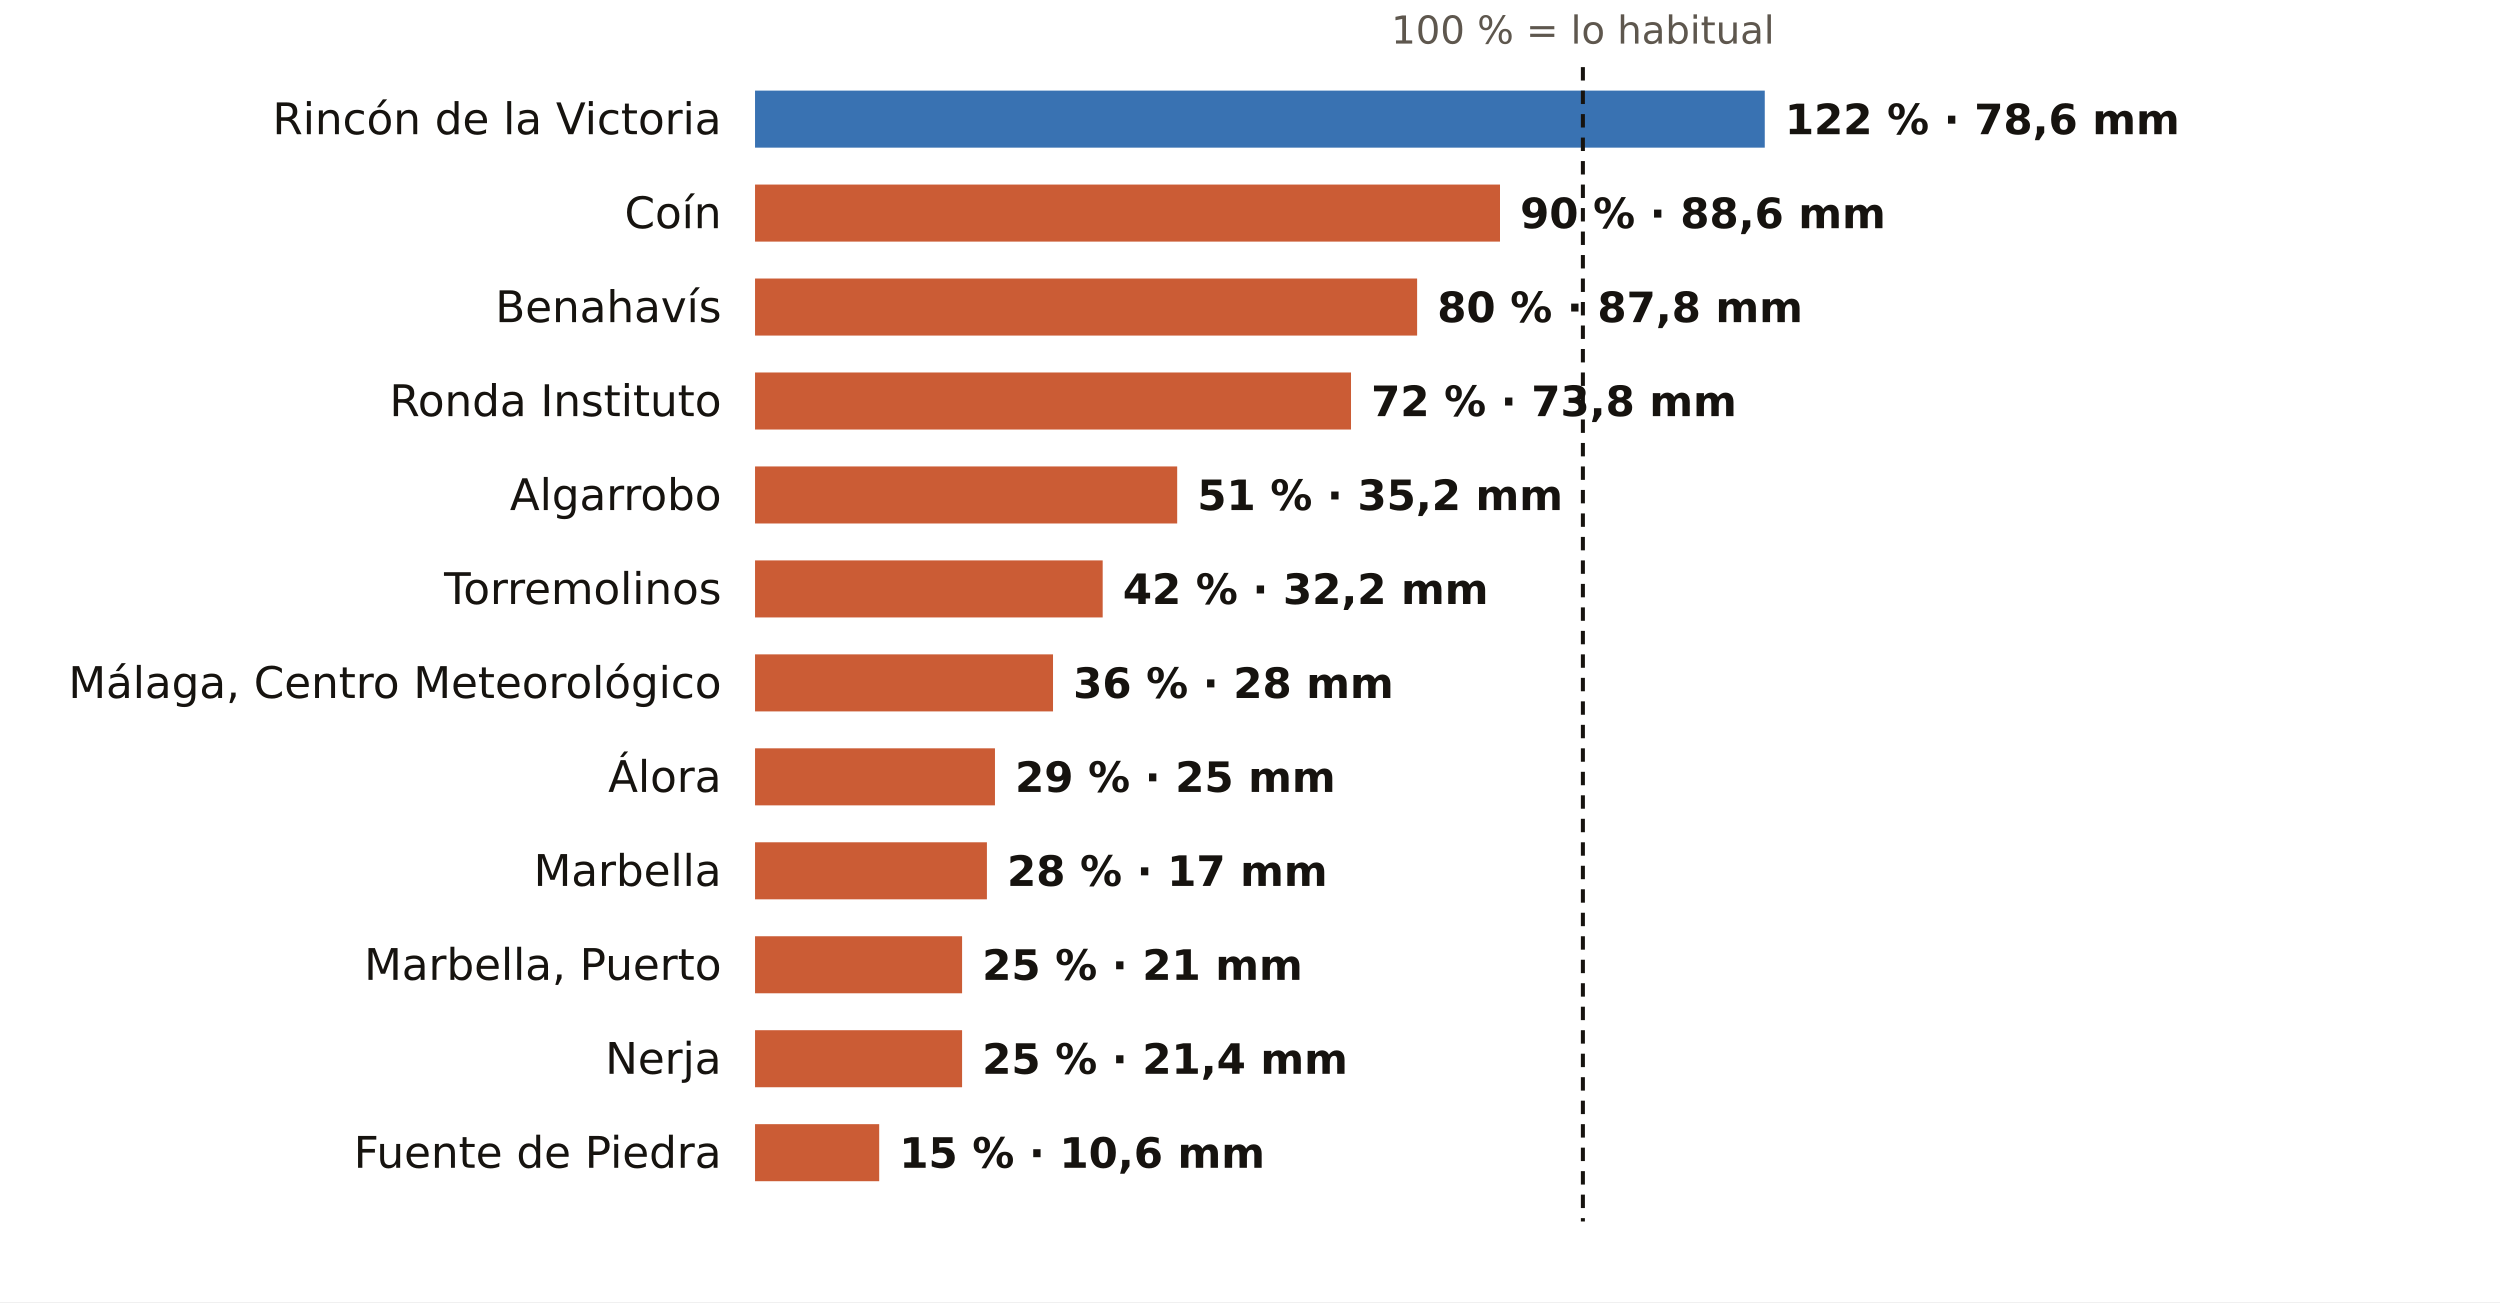
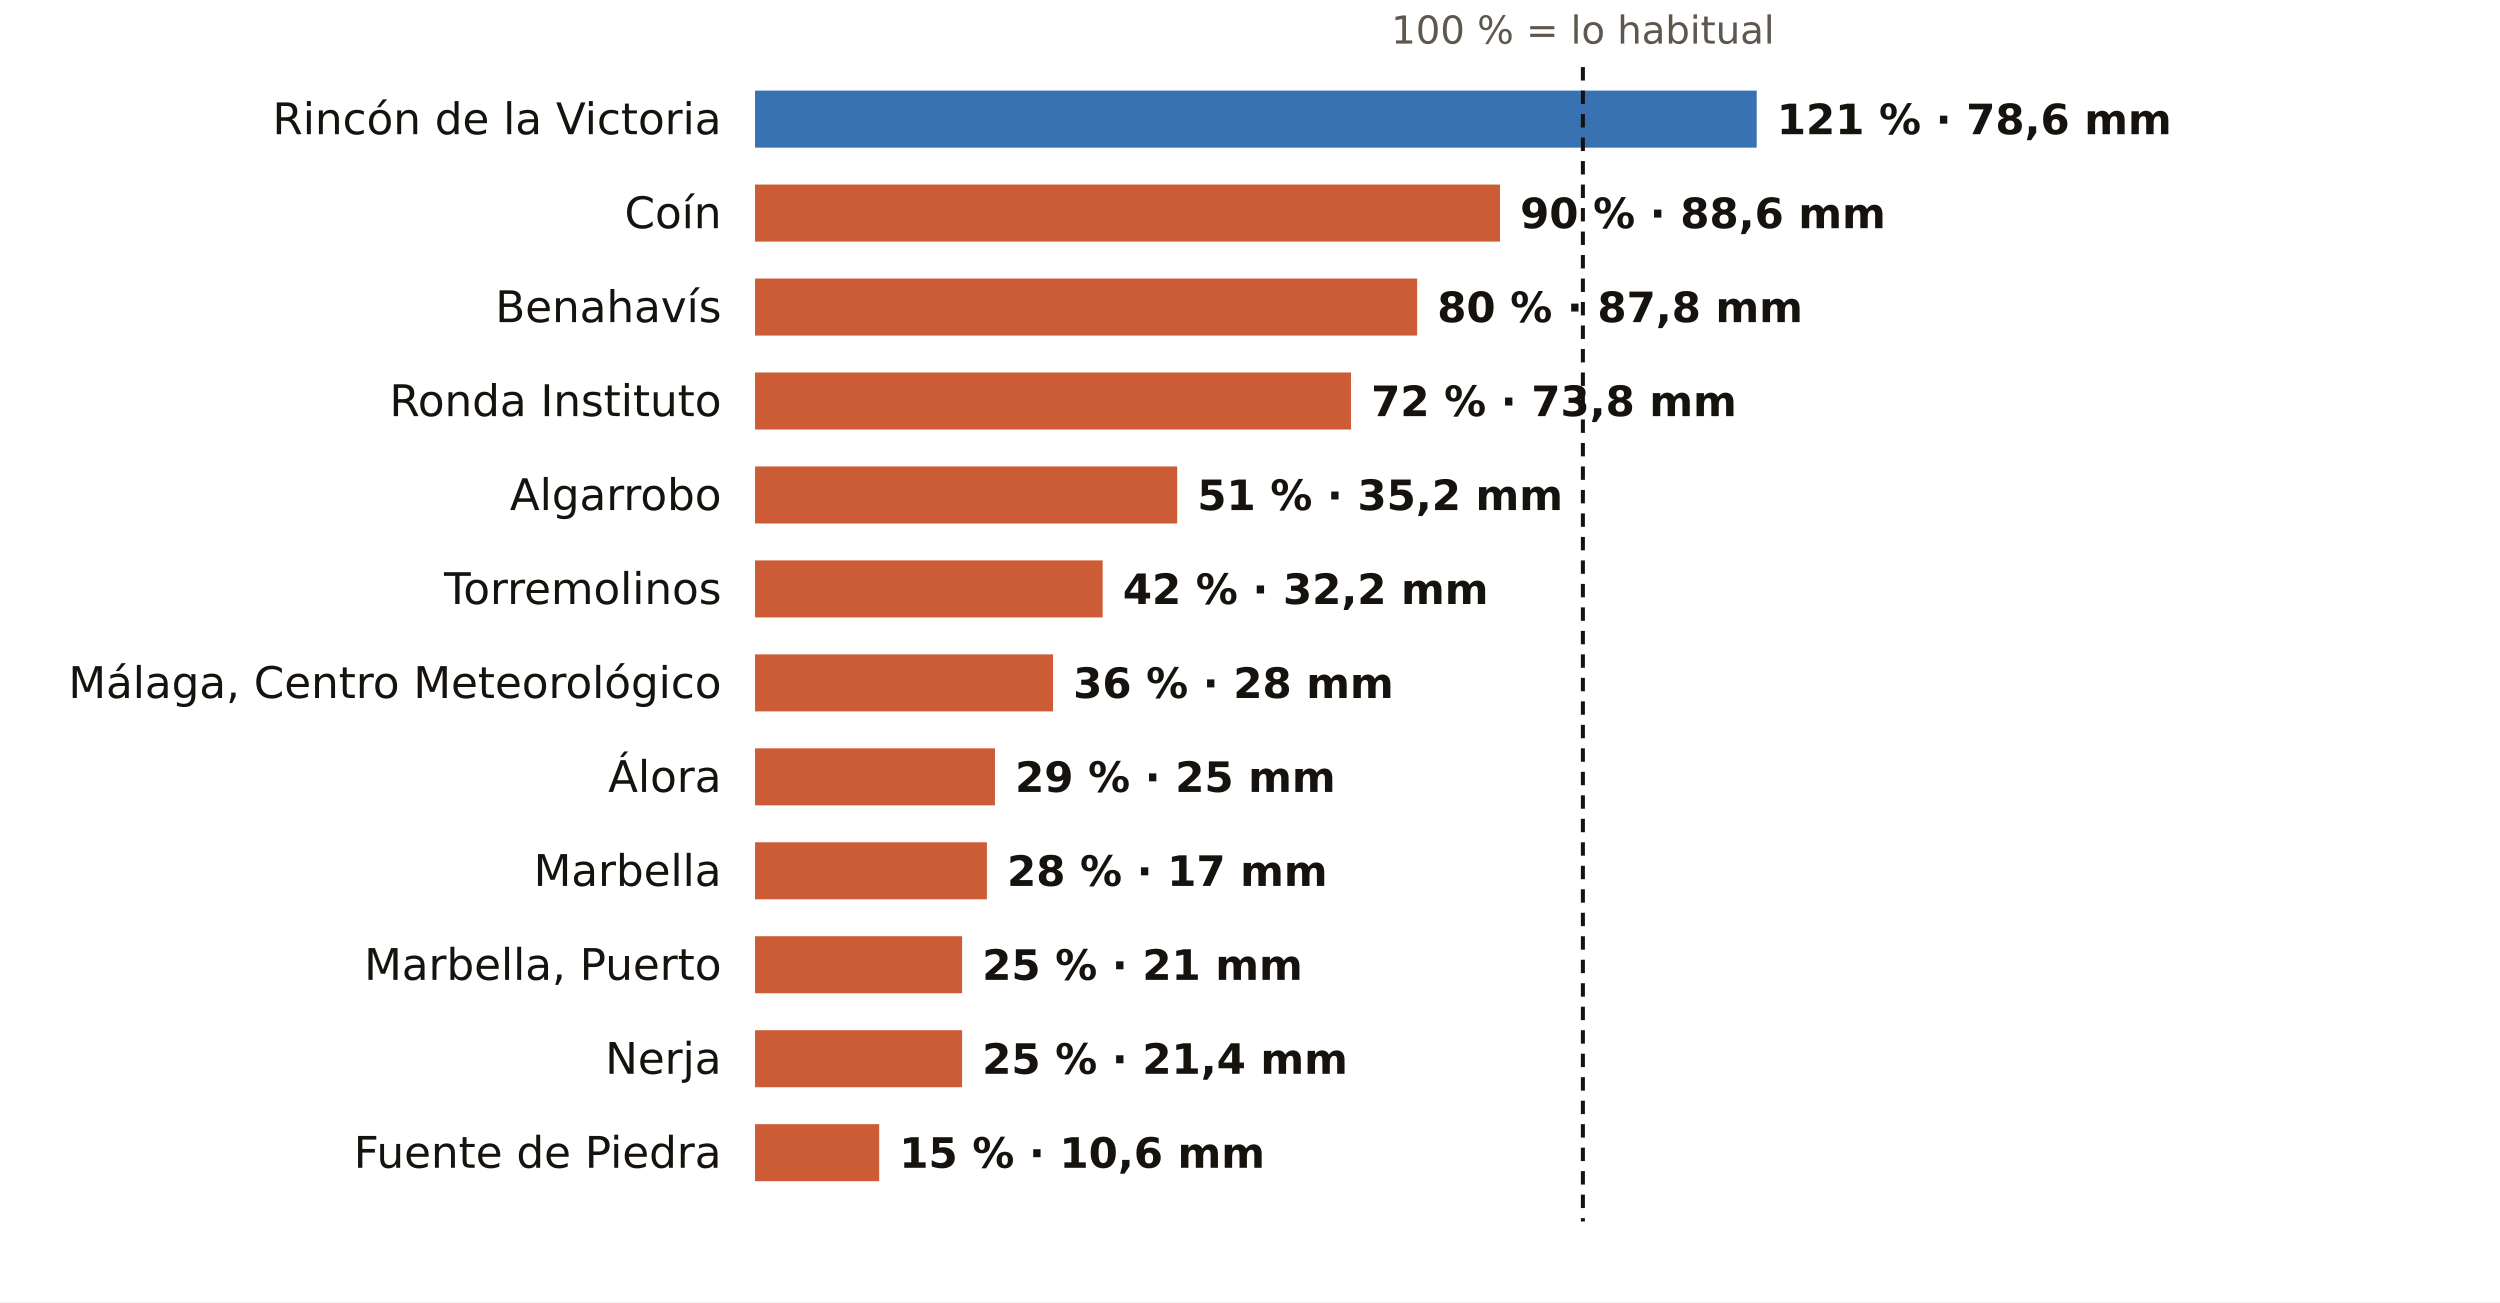
<svg xmlns="http://www.w3.org/2000/svg" viewBox="0 0 745 388" width="745" height="388" role="img" aria-label="El otoño en los pluviómetros de AEMET de Málaga: % de lo habitual">
  <rect width="745" height="388" fill="#FFFFFF" />
  <text x="471.7" y="13.0" font-size="11.5" fill="#5E574E" text-anchor="middle" font-weight="400" font-family="Public Sans, DejaVu Sans, Arial, sans-serif">100 % = lo habitual</text>
  <text x="215.0" y="40.0" font-size="13" fill="#16130F" text-anchor="end" font-weight="500" font-family="Public Sans, DejaVu Sans, Arial, sans-serif">Rincón de la Victoria</text>
-   <rect x="225" y="27" width="300.9" height="17" fill="#1F5FA8" opacity="0.88" />
-   <text x="531.9" y="40.0" font-size="12.5" fill="#16130F" text-anchor="start" font-weight="600" font-family="Public Sans, DejaVu Sans, Arial, sans-serif">122 % · 78,6 mm</text>
+   <rect x="225" y="27" width="298.5" height="17" fill="#1F5FA8" opacity="0.88" />
+   <text x="529.5" y="40.0" font-size="12.5" fill="#16130F" text-anchor="start" font-weight="600" font-family="Public Sans, DejaVu Sans, Arial, sans-serif">121 % · 78,6 mm</text>
  <text x="215.0" y="68.0" font-size="13" fill="#16130F" text-anchor="end" font-weight="500" font-family="Public Sans, DejaVu Sans, Arial, sans-serif">Coín</text>
  <rect x="225" y="55" width="222.0" height="17" fill="#C4461A" opacity="0.88" />
  <text x="453.0" y="68.0" font-size="12.5" fill="#16130F" text-anchor="start" font-weight="600" font-family="Public Sans, DejaVu Sans, Arial, sans-serif">90 % · 88,6 mm</text>
  <text x="215.0" y="96.0" font-size="13" fill="#16130F" text-anchor="end" font-weight="500" font-family="Public Sans, DejaVu Sans, Arial, sans-serif">Benahavís</text>
  <rect x="225" y="83" width="197.3" height="17" fill="#C4461A" opacity="0.88" />
  <text x="428.3" y="96.0" font-size="12.5" fill="#16130F" text-anchor="start" font-weight="600" font-family="Public Sans, DejaVu Sans, Arial, sans-serif">80 % · 87,8 mm</text>
  <text x="215.0" y="124.0" font-size="13" fill="#16130F" text-anchor="end" font-weight="500" font-family="Public Sans, DejaVu Sans, Arial, sans-serif">Ronda Instituto</text>
  <rect x="225" y="111" width="177.6" height="17" fill="#C4461A" opacity="0.88" />
  <text x="408.6" y="124.0" font-size="12.5" fill="#16130F" text-anchor="start" font-weight="600" font-family="Public Sans, DejaVu Sans, Arial, sans-serif">72 % · 73,8 mm</text>
  <text x="215.0" y="152.0" font-size="13" fill="#16130F" text-anchor="end" font-weight="500" font-family="Public Sans, DejaVu Sans, Arial, sans-serif">Algarrobo</text>
  <rect x="225" y="139" width="125.8" height="17" fill="#C4461A" opacity="0.88" />
  <text x="356.8" y="152.0" font-size="12.5" fill="#16130F" text-anchor="start" font-weight="600" font-family="Public Sans, DejaVu Sans, Arial, sans-serif">51 % · 35,2 mm</text>
  <text x="215.0" y="180.0" font-size="13" fill="#16130F" text-anchor="end" font-weight="500" font-family="Public Sans, DejaVu Sans, Arial, sans-serif">Torremolinos</text>
  <rect x="225" y="167" width="103.6" height="17" fill="#C4461A" opacity="0.88" />
  <text x="334.6" y="180.0" font-size="12.5" fill="#16130F" text-anchor="start" font-weight="600" font-family="Public Sans, DejaVu Sans, Arial, sans-serif">42 % · 32,2 mm</text>
  <text x="215.0" y="208.0" font-size="13" fill="#16130F" text-anchor="end" font-weight="500" font-family="Public Sans, DejaVu Sans, Arial, sans-serif">Málaga, Centro Meteorológico</text>
  <rect x="225" y="195" width="88.8" height="17" fill="#C4461A" opacity="0.88" />
  <text x="319.8" y="208.0" font-size="12.5" fill="#16130F" text-anchor="start" font-weight="600" font-family="Public Sans, DejaVu Sans, Arial, sans-serif">36 % · 28 mm</text>
  <text x="215.0" y="236.0" font-size="13" fill="#16130F" text-anchor="end" font-weight="500" font-family="Public Sans, DejaVu Sans, Arial, sans-serif">Álora</text>
  <rect x="225" y="223" width="71.5" height="17" fill="#C4461A" opacity="0.88" />
  <text x="302.5" y="236.0" font-size="12.5" fill="#16130F" text-anchor="start" font-weight="600" font-family="Public Sans, DejaVu Sans, Arial, sans-serif">29 % · 25 mm</text>
  <text x="215.0" y="264.0" font-size="13" fill="#16130F" text-anchor="end" font-weight="500" font-family="Public Sans, DejaVu Sans, Arial, sans-serif">Marbella</text>
  <rect x="225" y="251" width="69.1" height="17" fill="#C4461A" opacity="0.88" />
  <text x="300.1" y="264.0" font-size="12.5" fill="#16130F" text-anchor="start" font-weight="600" font-family="Public Sans, DejaVu Sans, Arial, sans-serif">28 % · 17 mm</text>
  <text x="215.0" y="292.0" font-size="13" fill="#16130F" text-anchor="end" font-weight="500" font-family="Public Sans, DejaVu Sans, Arial, sans-serif">Marbella, Puerto</text>
  <rect x="225" y="279" width="61.7" height="17" fill="#C4461A" opacity="0.88" />
  <text x="292.7" y="292.0" font-size="12.5" fill="#16130F" text-anchor="start" font-weight="600" font-family="Public Sans, DejaVu Sans, Arial, sans-serif">25 % · 21 mm</text>
  <text x="215.0" y="320.0" font-size="13" fill="#16130F" text-anchor="end" font-weight="500" font-family="Public Sans, DejaVu Sans, Arial, sans-serif">Nerja</text>
  <rect x="225" y="307" width="61.7" height="17" fill="#C4461A" opacity="0.88" />
  <text x="292.7" y="320.0" font-size="12.5" fill="#16130F" text-anchor="start" font-weight="600" font-family="Public Sans, DejaVu Sans, Arial, sans-serif">25 % · 21,4 mm</text>
  <text x="215.0" y="348.0" font-size="13" fill="#16130F" text-anchor="end" font-weight="500" font-family="Public Sans, DejaVu Sans, Arial, sans-serif">Fuente de Piedra</text>
  <rect x="225" y="335" width="37.0" height="17" fill="#C4461A" opacity="0.88" />
  <text x="268.0" y="348.0" font-size="12.5" fill="#16130F" text-anchor="start" font-weight="600" font-family="Public Sans, DejaVu Sans, Arial, sans-serif">15 % · 10,6 mm</text>
  <line x1="471.7" x2="471.7" y1="20" y2="364" stroke="#16130F" stroke-width="1.2" stroke-dasharray="4 3" />
</svg>
